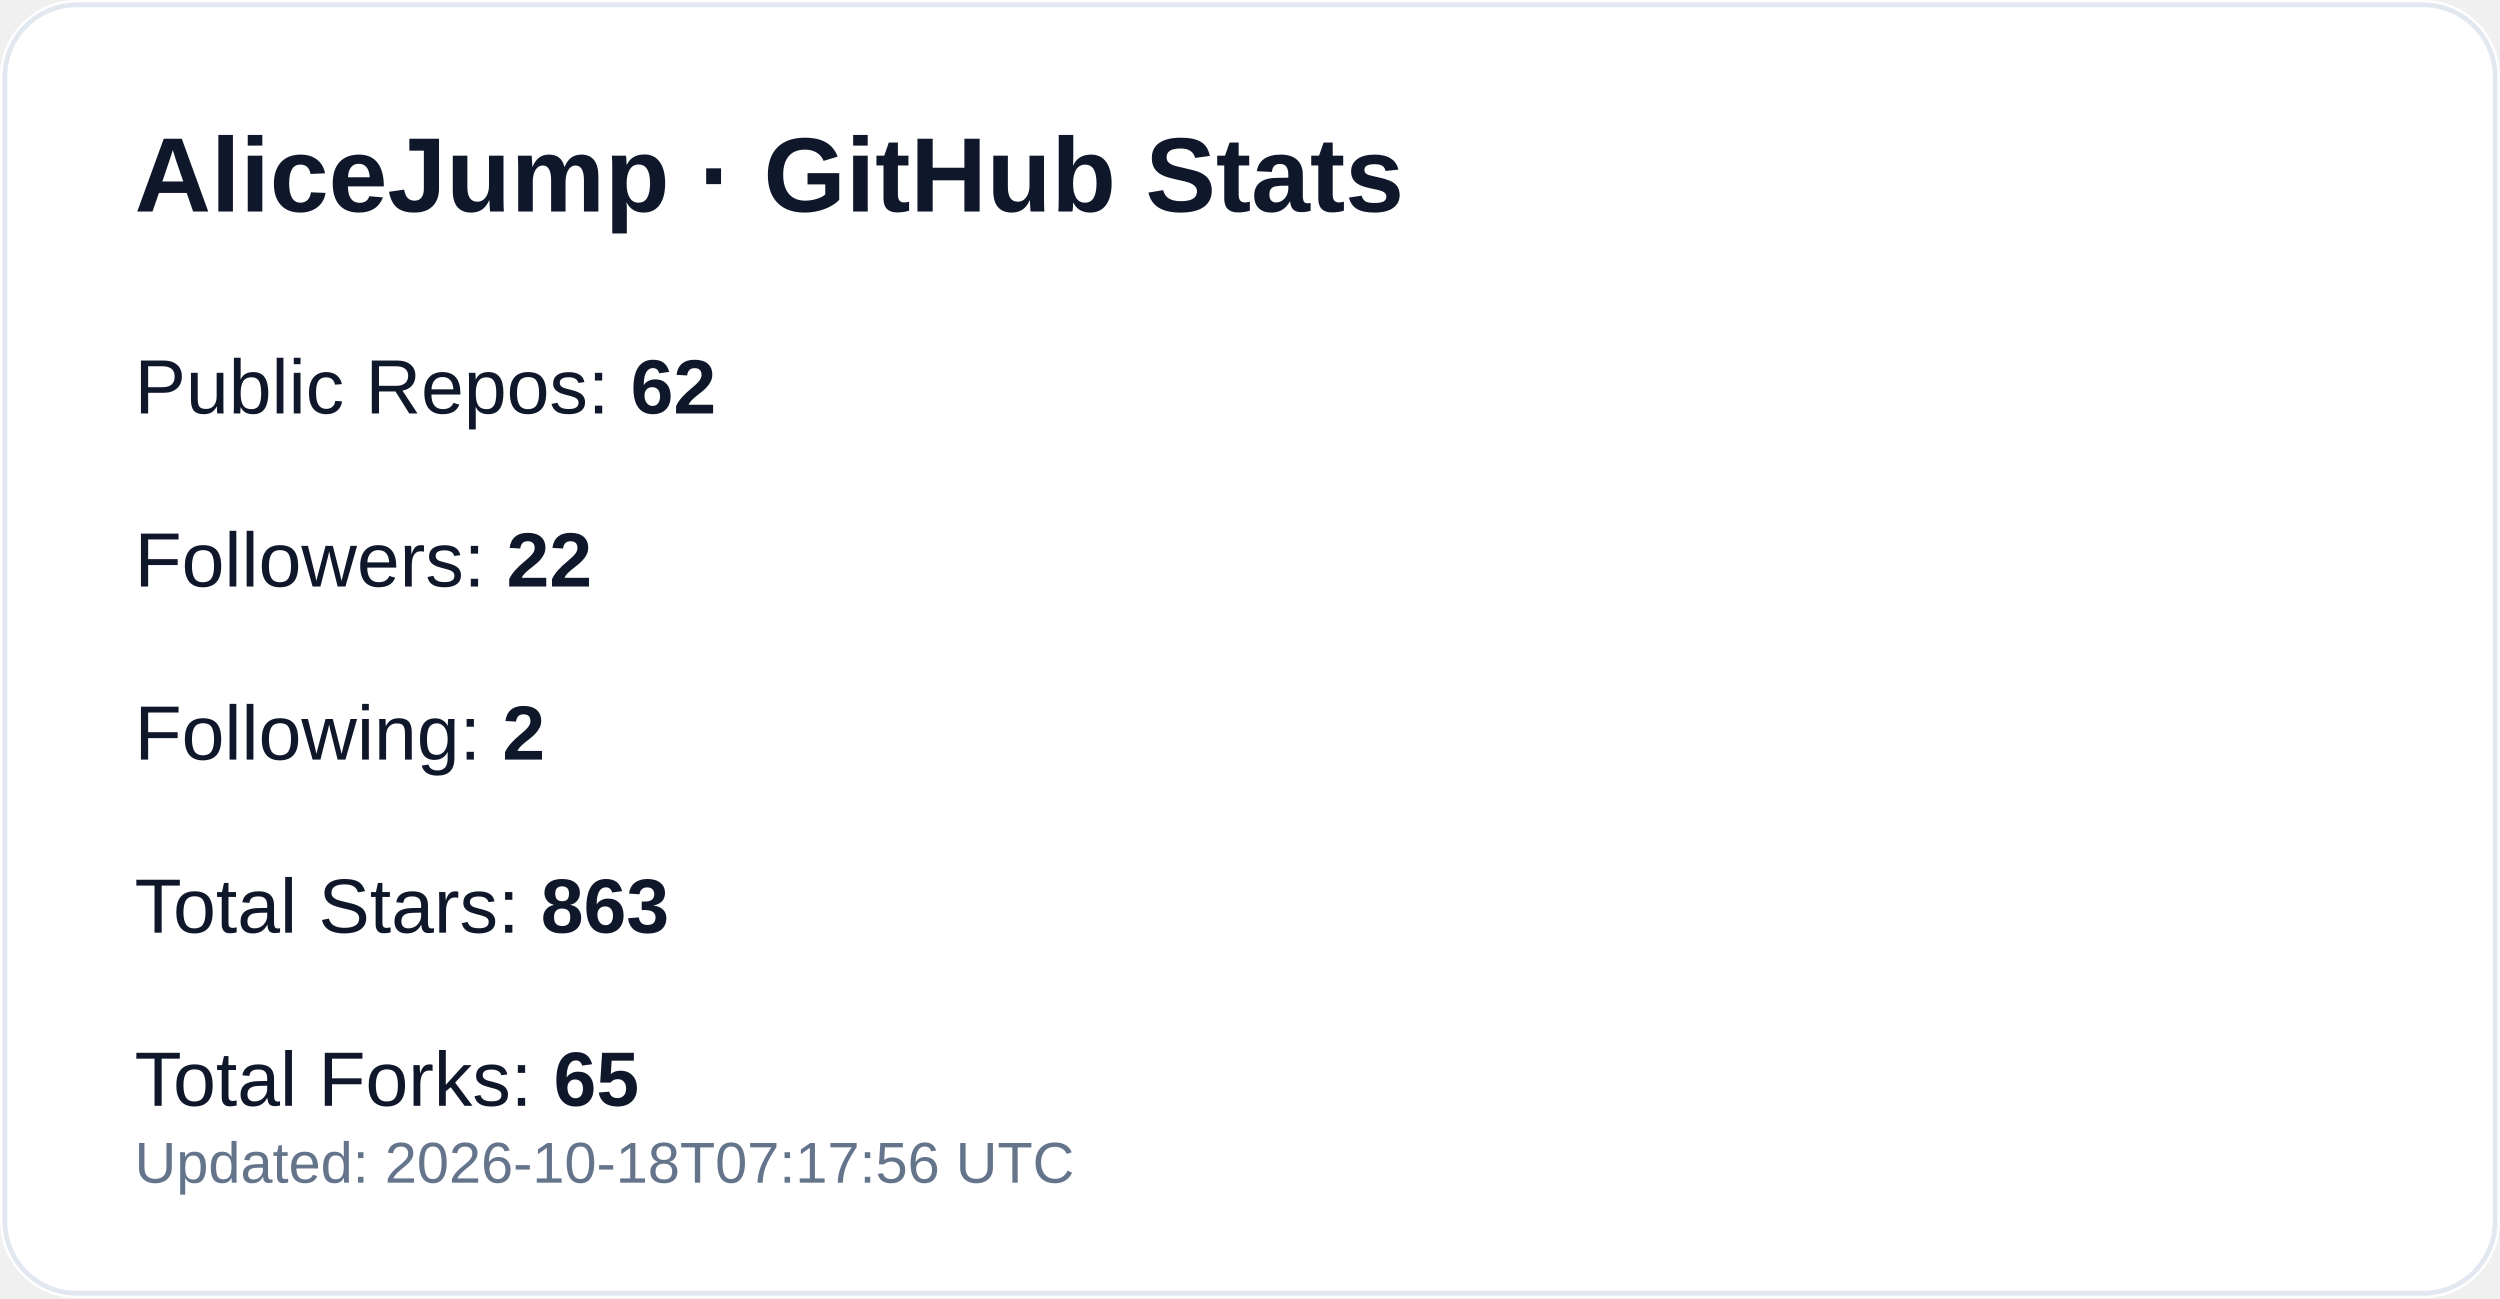
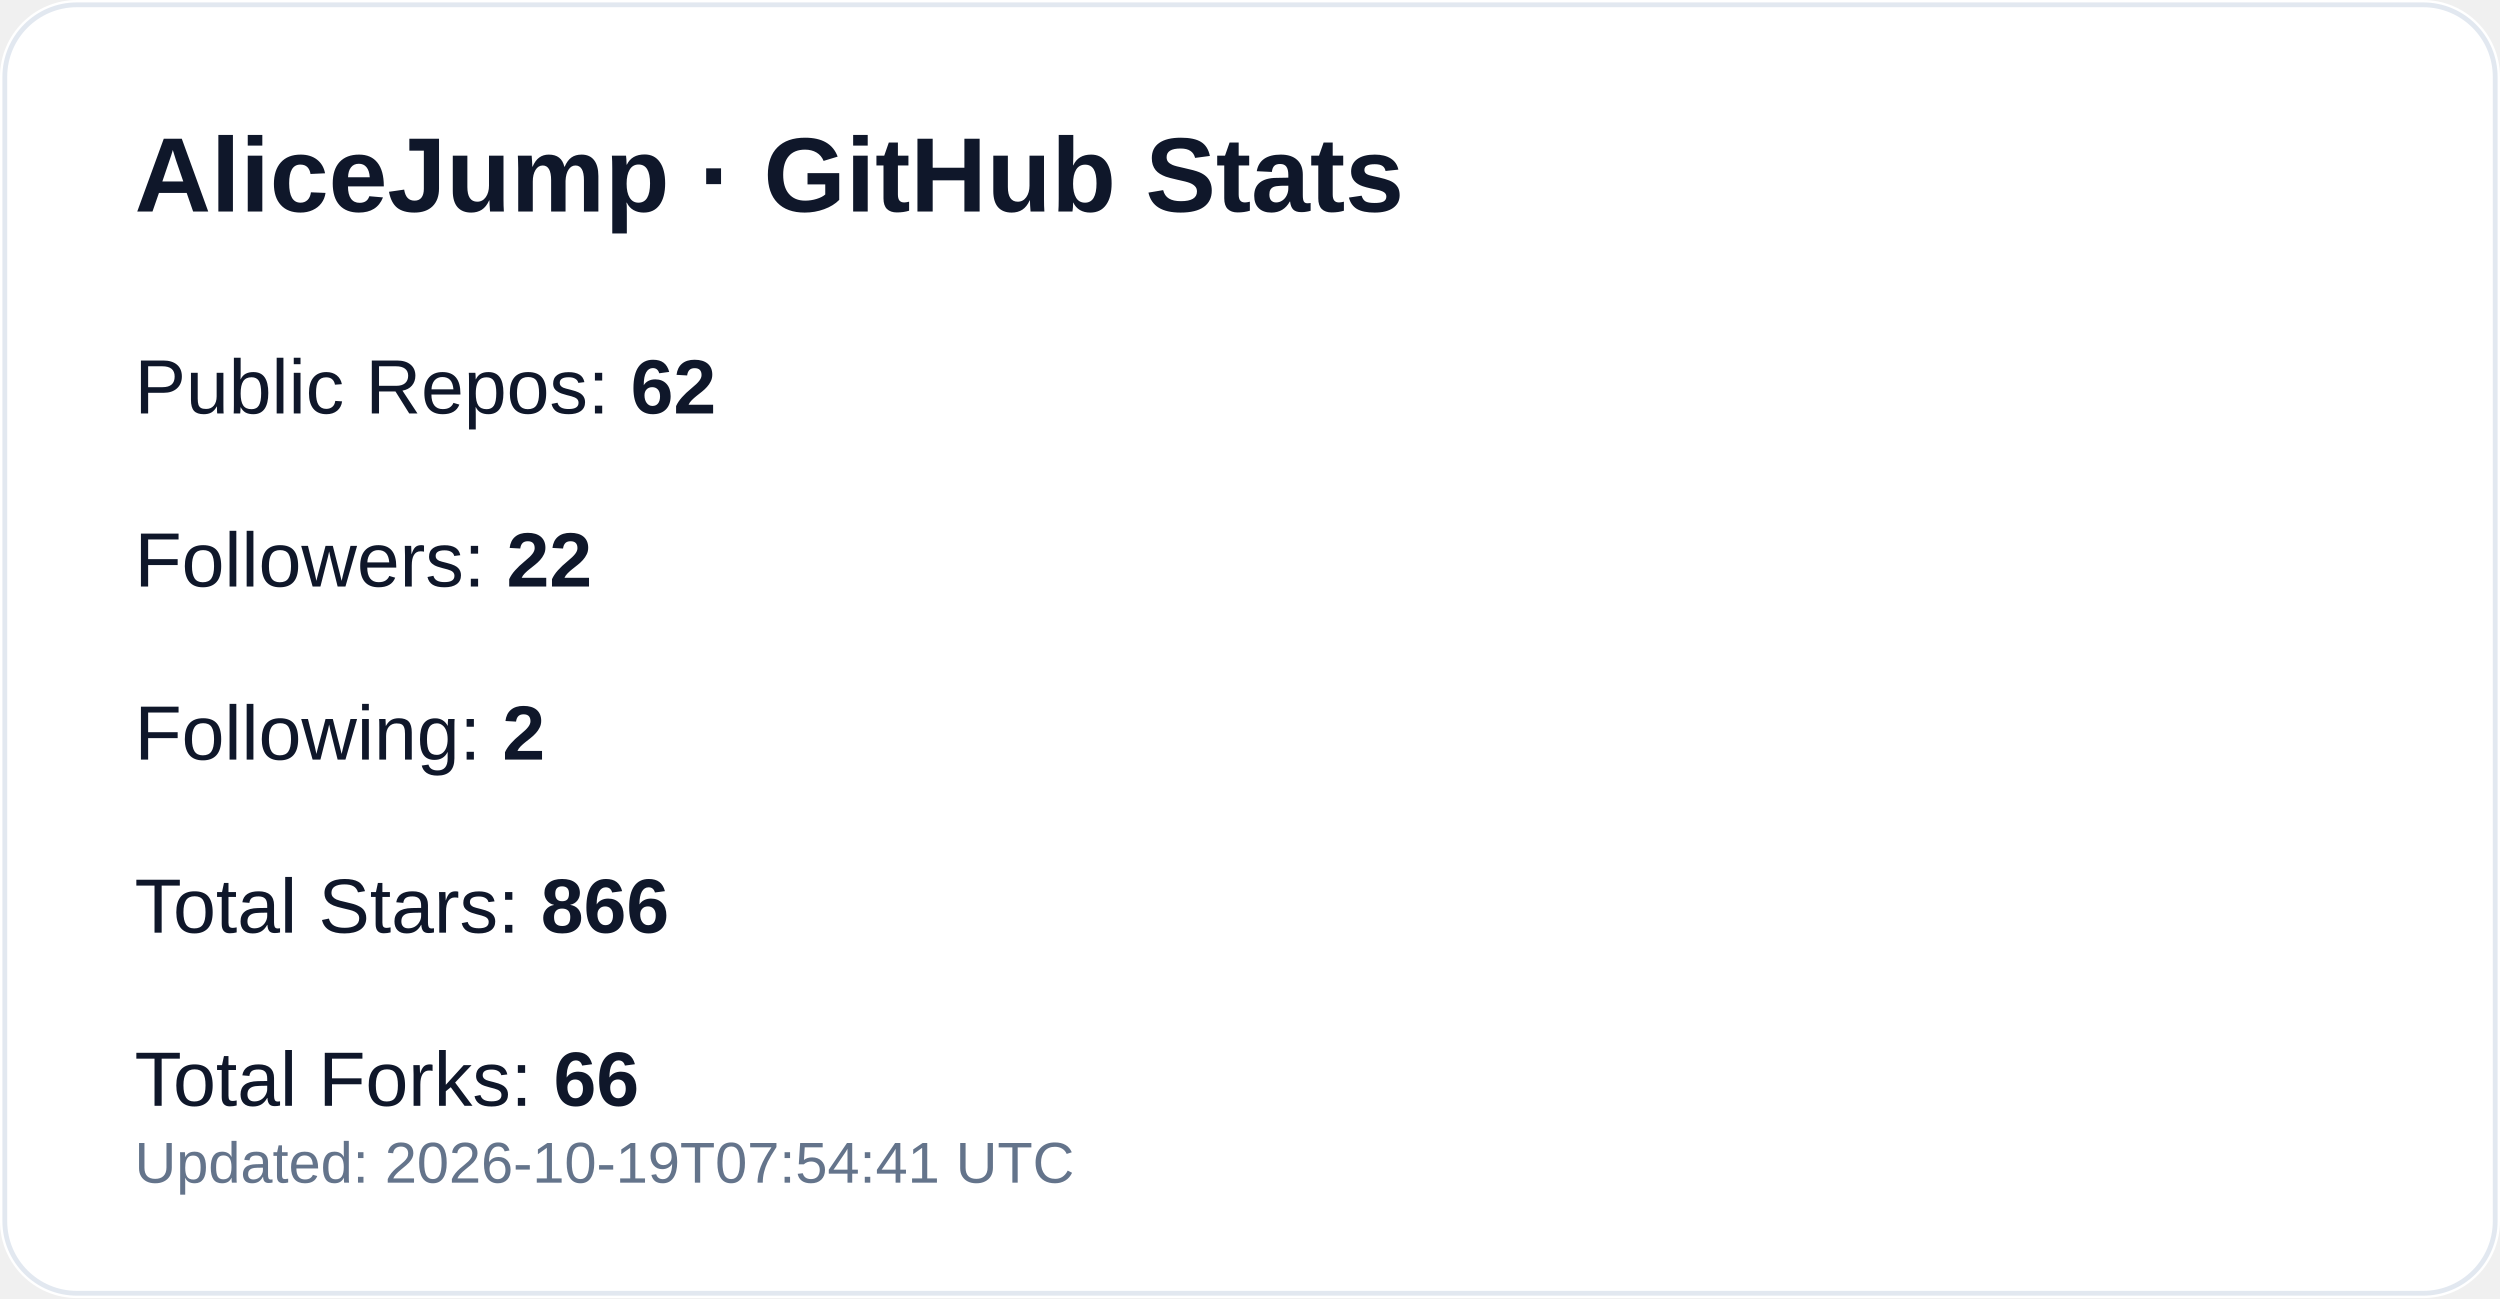
<svg xmlns="http://www.w3.org/2000/svg" width="520" height="270" viewBox="0 0 520 270" role="img" aria-label="GitHub profile stats for AliceJump">
  <rect width="520" height="270" rx="16" fill="#ffffff" />
  <rect x="1" y="1" width="518" height="268" rx="15" fill="none" stroke="#e2e8f0" />
  <text x="28" y="44" fill="#0f172a" font-size="22" font-weight="700" font-family="-apple-system,Segoe UI,Arial,sans-serif">AliceJump · GitHub Stats</text>
  <text x="28" y="86" fill="#0f172a" font-size="16" font-family="-apple-system,Segoe UI,Arial,sans-serif">Public Repos: <tspan font-weight="700">62</tspan>
  </text>
  <text x="28" y="122" fill="#0f172a" font-size="16" font-family="-apple-system,Segoe UI,Arial,sans-serif">Followers: <tspan font-weight="700">22</tspan>
  </text>
  <text x="28" y="158" fill="#0f172a" font-size="16" font-family="-apple-system,Segoe UI,Arial,sans-serif">Following: <tspan font-weight="700">2</tspan>
  </text>
-   <text x="28" y="194" fill="#0f172a" font-size="16" font-family="-apple-system,Segoe UI,Arial,sans-serif">Total Stars: <tspan font-weight="700">863</tspan>
+   <text x="28" y="194" fill="#0f172a" font-size="16" font-family="-apple-system,Segoe UI,Arial,sans-serif">Total Stars: <tspan font-weight="700">866</tspan>
  </text>
-   <text x="28" y="230" fill="#0f172a" font-size="16" font-family="-apple-system,Segoe UI,Arial,sans-serif">Total Forks: <tspan font-weight="700">65</tspan>
+   <text x="28" y="230" fill="#0f172a" font-size="16" font-family="-apple-system,Segoe UI,Arial,sans-serif">Total Forks: <tspan font-weight="700">66</tspan>
  </text>
-   <text x="28" y="246" fill="#64748b" font-size="12" font-family="-apple-system,Segoe UI,Arial,sans-serif">Updated: 2026-10-18T07:17:56 UTC</text>
+   <text x="28" y="246" fill="#64748b" font-size="12" font-family="-apple-system,Segoe UI,Arial,sans-serif">Updated: 2026-10-19T07:54:41 UTC</text>
</svg>
